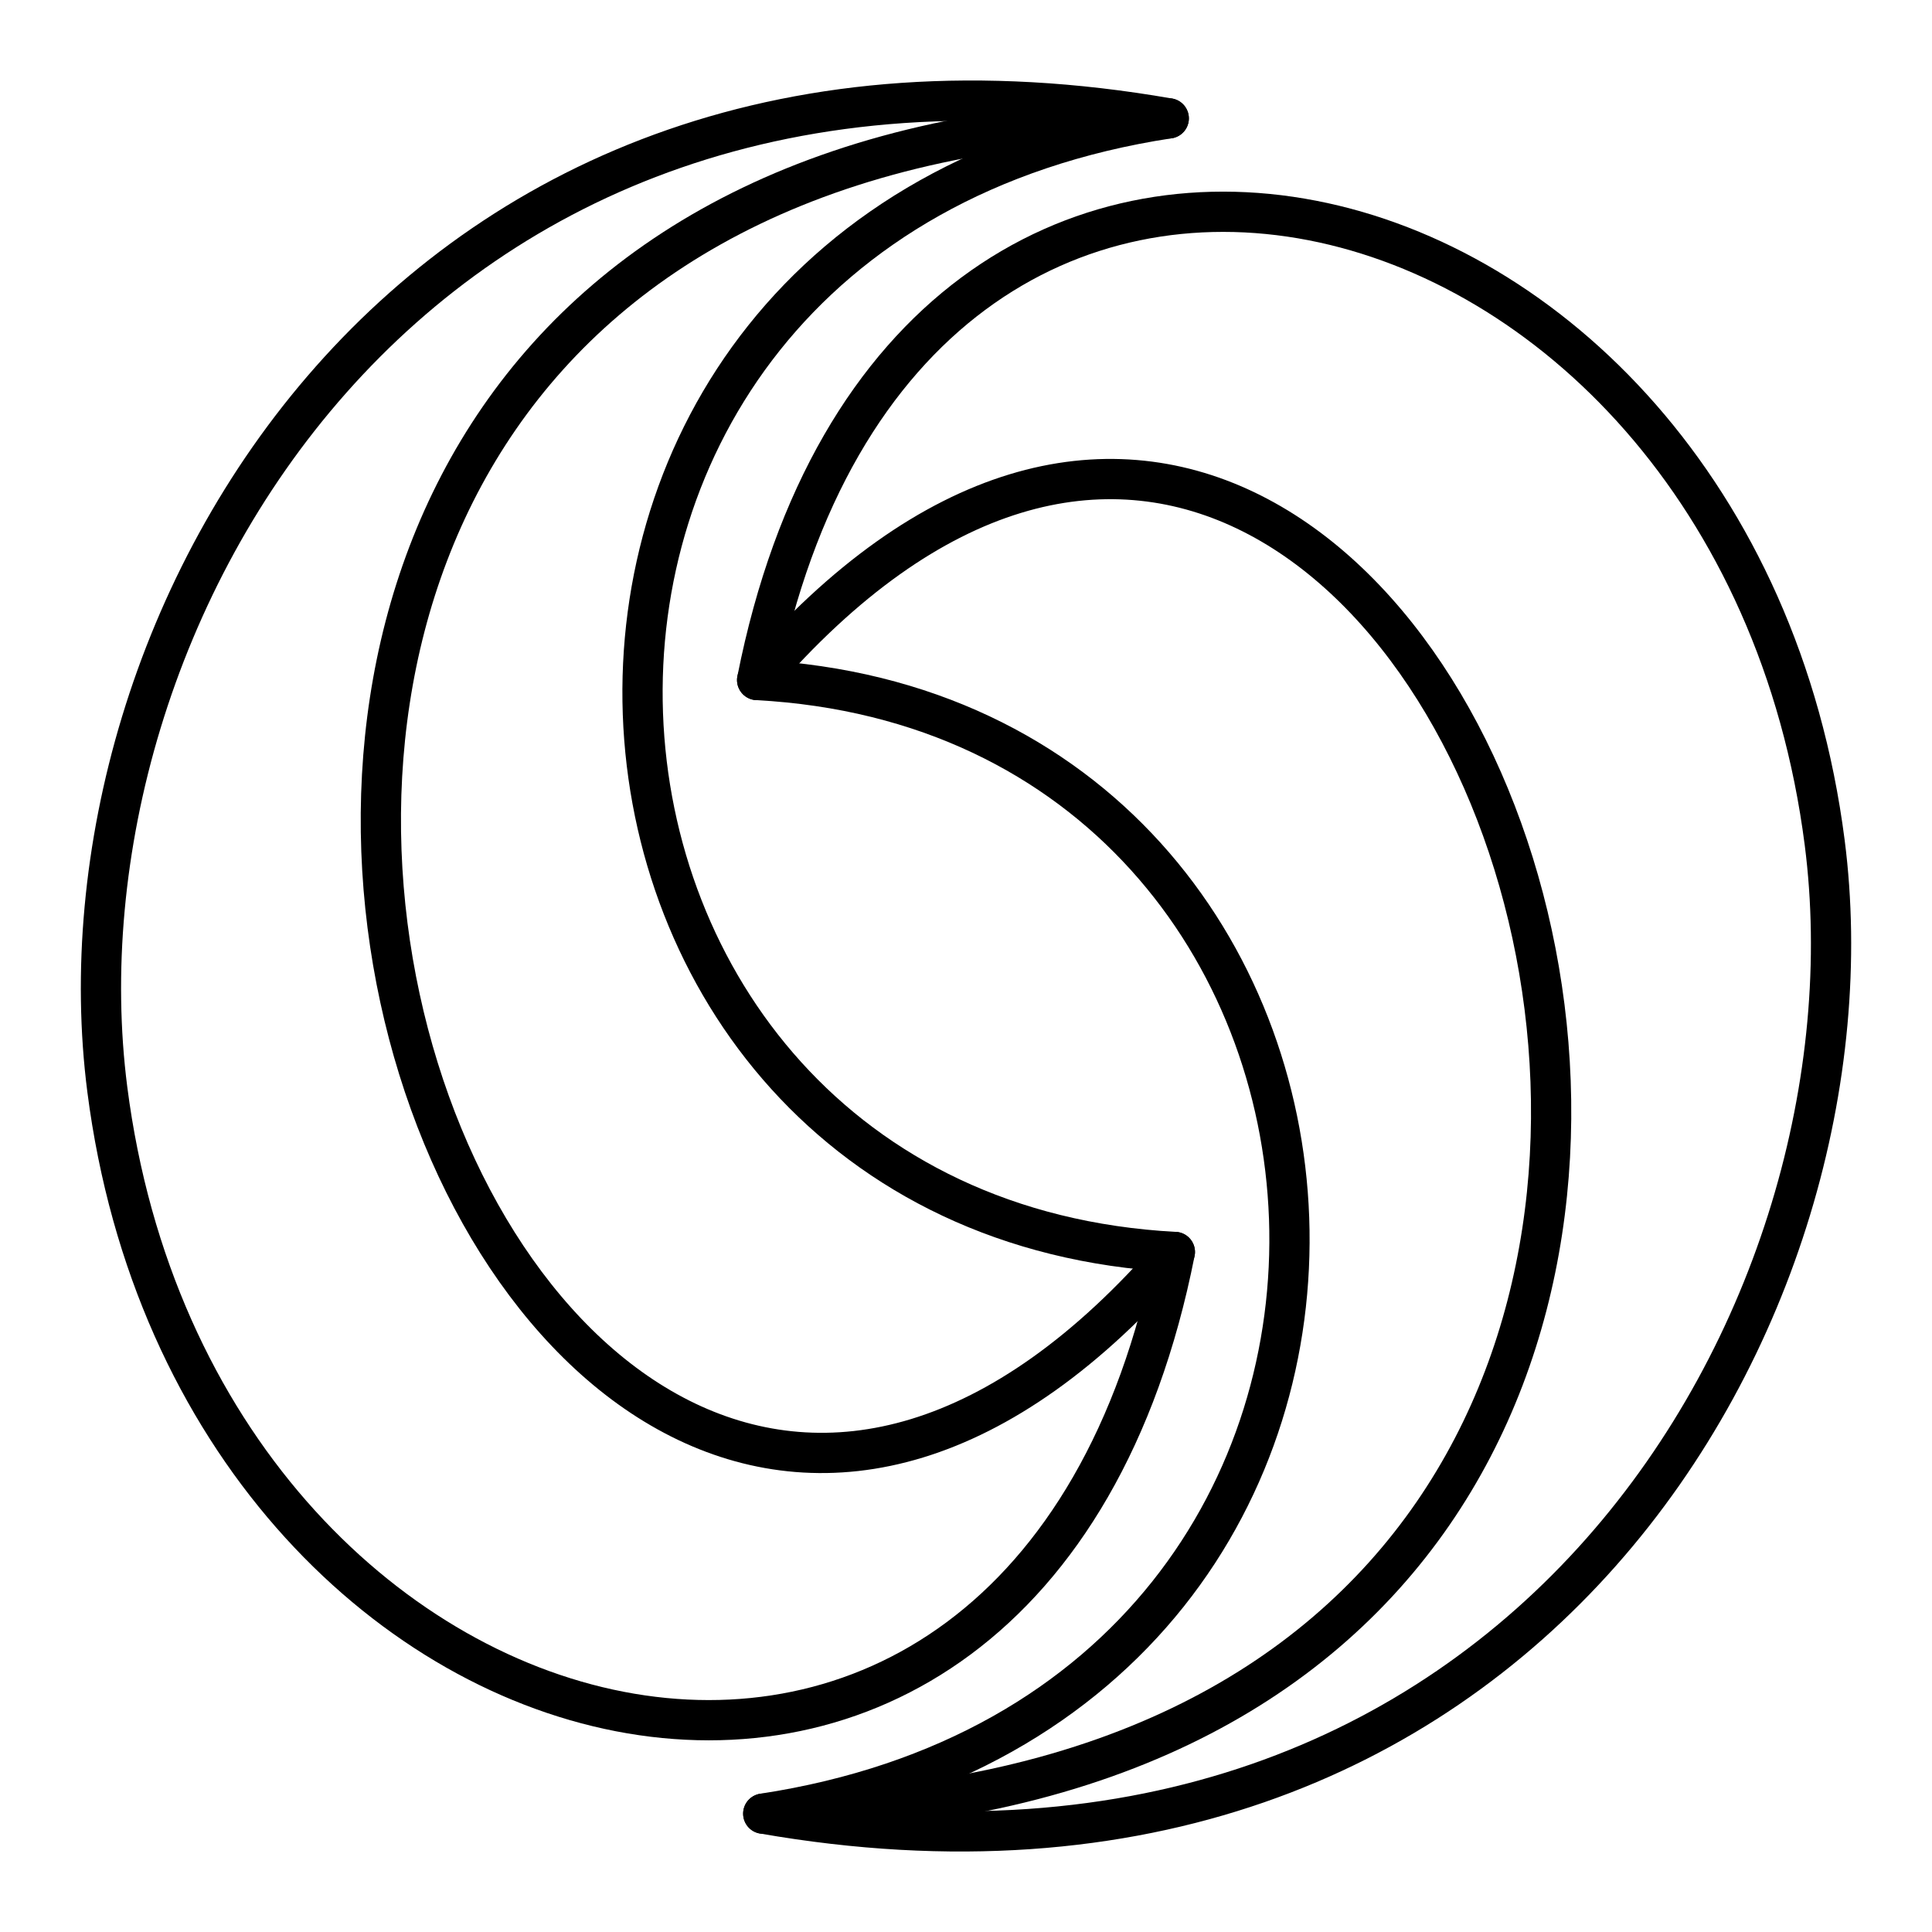
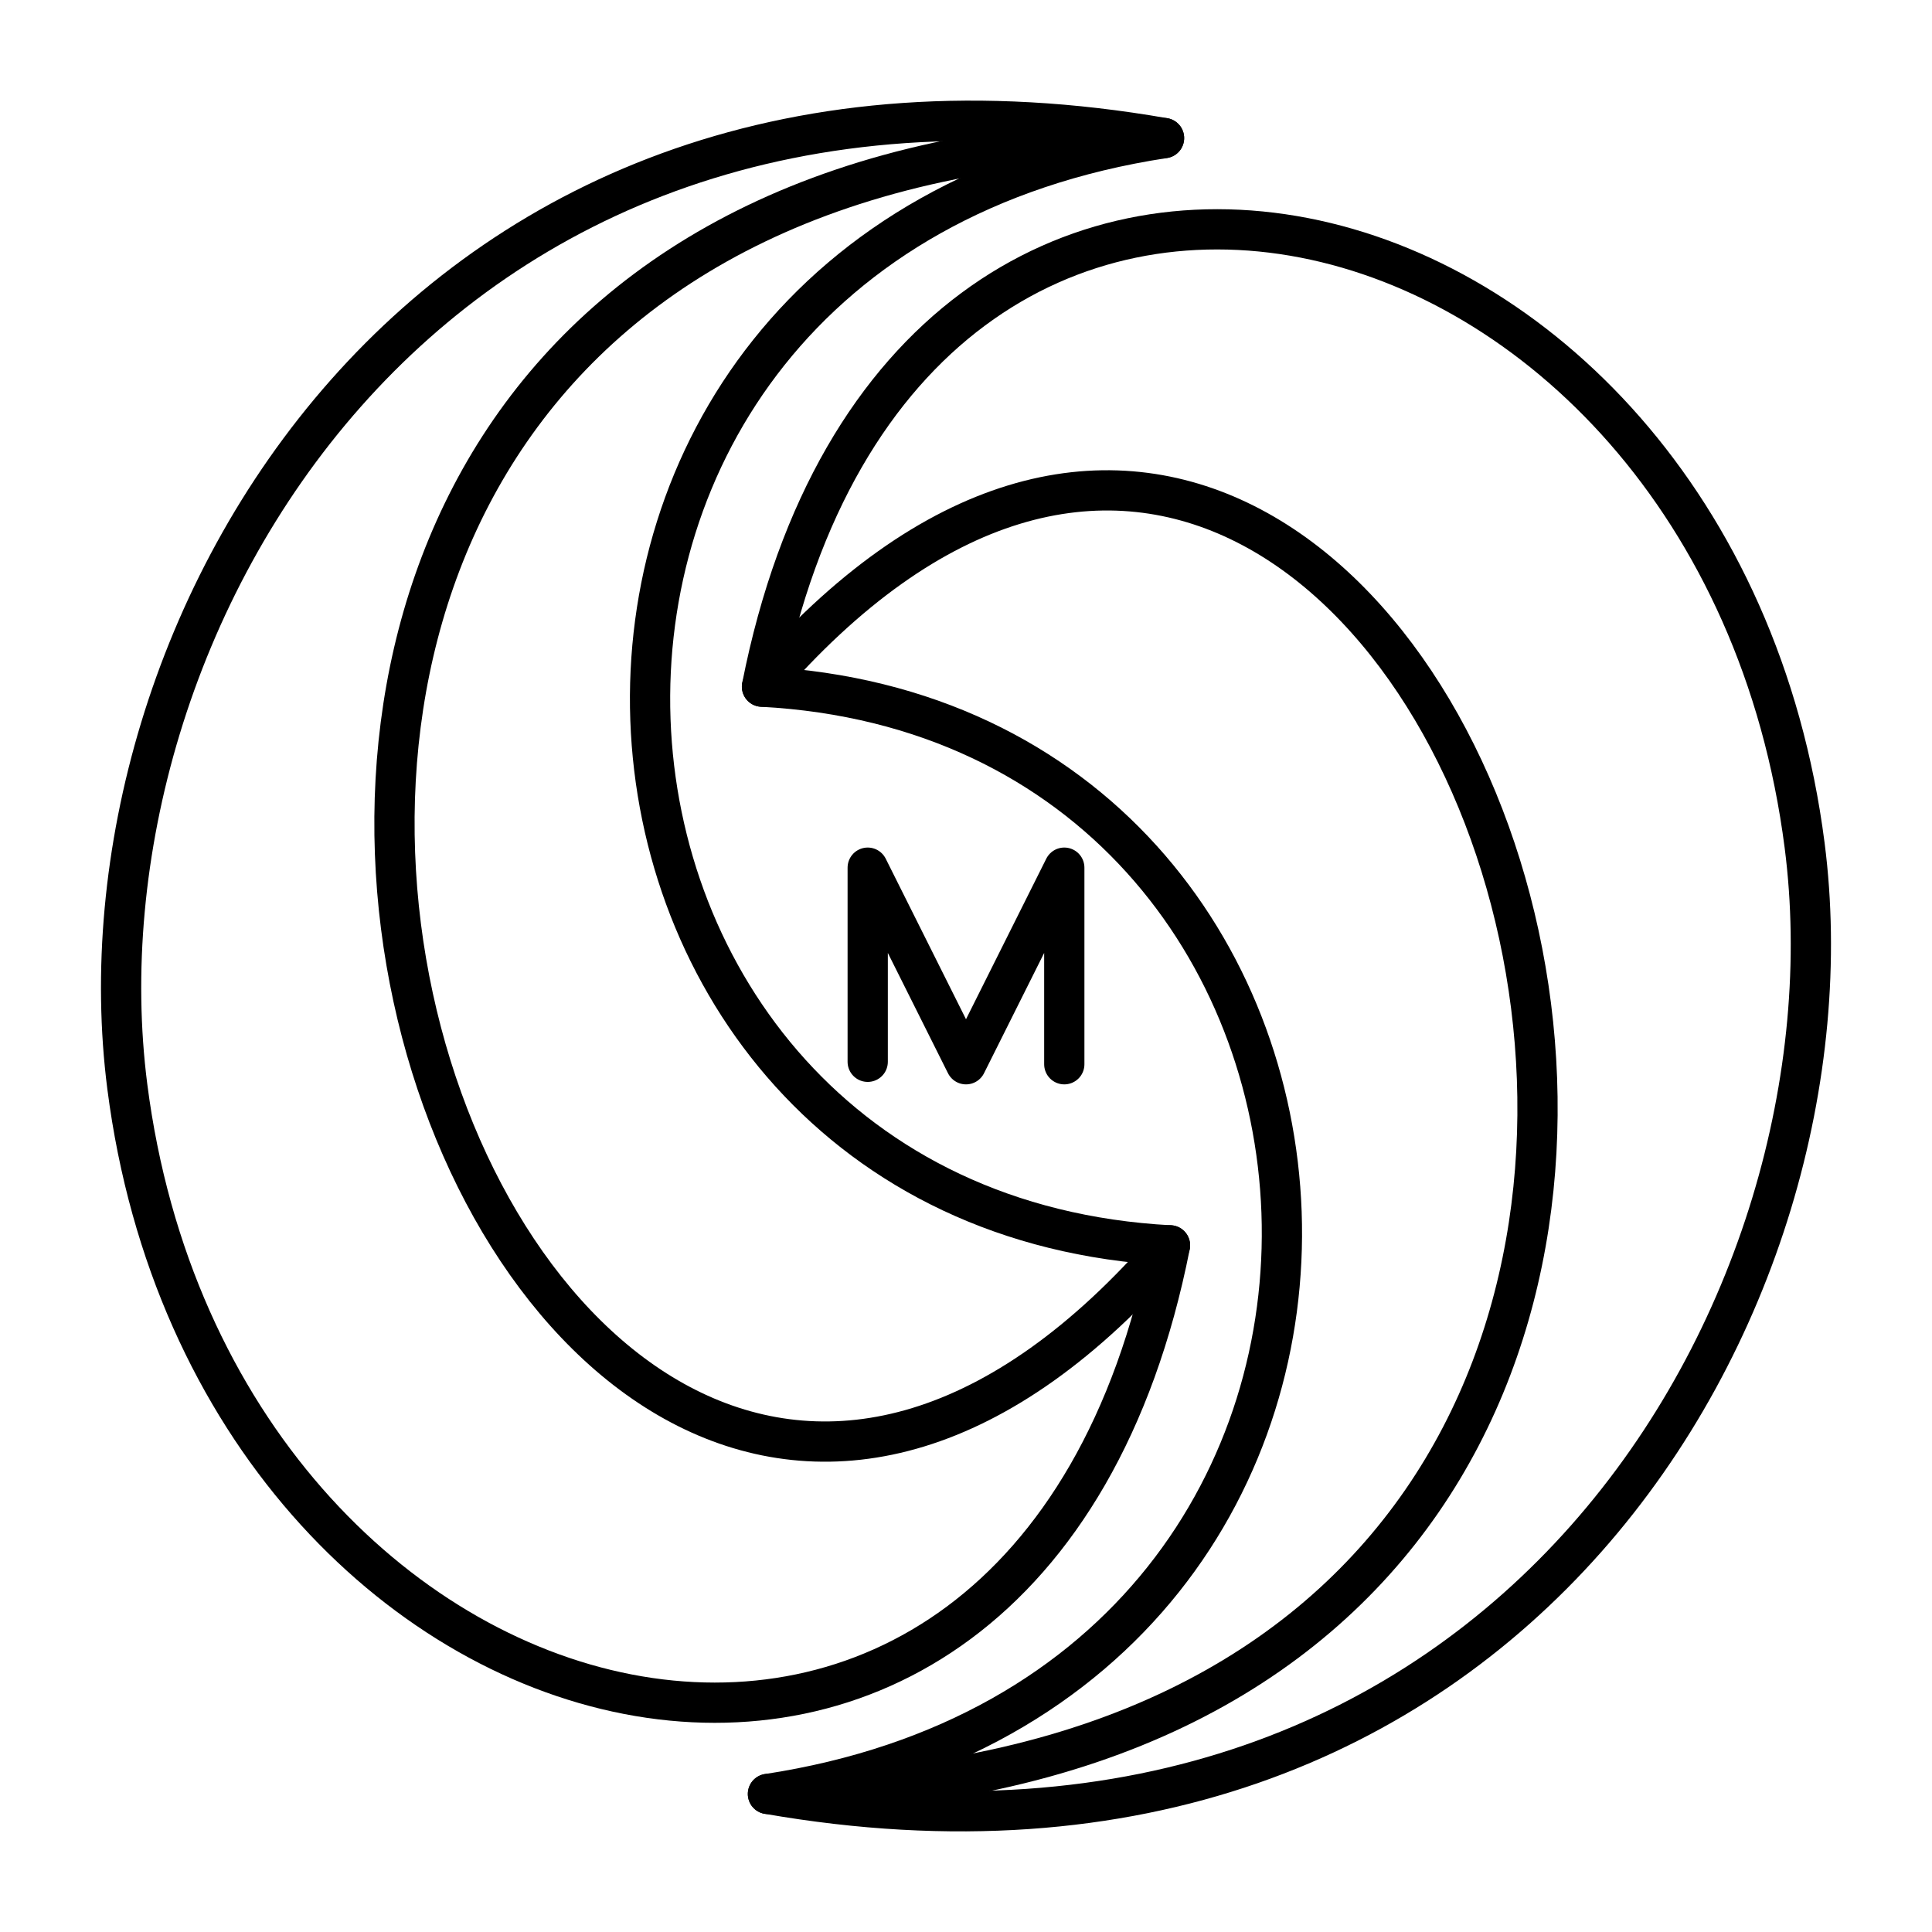
- <svg xmlns="http://www.w3.org/2000/svg" id="a" viewBox="0 0 48 48">
+ <svg xmlns="http://www.w3.org/2000/svg" id="b" viewBox="0 0 48 48">
  <defs>
-     <style>.b{fill:none;stroke:#000;stroke-linecap:round;stroke-linejoin:round;}</style>
+     <style>.c{fill:none;stroke:#000;stroke-linecap:round;stroke-linejoin:round;}</style>
  </defs>
-   <path class="b" d="m29.037,2.941C10.188-.351,1.181,15.498,2.666,27.066c2.232,17.378,22.875,22.491,26.523,4.039-16.73-.894-18.463-25.37-.152-28.164Z" />
-   <path class="b" d="m29.037,2.941c-33.657.464-17.327,48.435.152,28.164" />
-   <path class="b" d="m18.963,45.06c18.85,3.29,27.857-12.558,26.371-24.126C43.101,3.555,22.459-1.558,18.811,16.895c16.73.894,18.463,25.37.152,28.164v.001Z" />
-   <path class="b" d="m18.963,45.06c33.657-.465,17.327-48.436-.152-28.165" />
+   <path class="c" d="m28.92,3.43C10.508.217,1.712,15.697,3.163,26.996c2.18,16.974,22.342,21.967,25.905,3.945-16.341-.874-18.032-24.781-.148-27.509v-.002Z" />
+   <path class="c" d="m28.92,3.43c-32.874.453-16.924,47.309.148,27.509" />
+   <path class="c" d="m19.08,44.57c18.411,3.213,27.208-12.267,25.756-23.564-2.18-16.975-22.342-21.969-25.905-3.946,16.341.874,18.033,24.781.148,27.51h0v.001Z" />
+   <path class="c" d="m19.08,44.57c32.874-.454,16.924-47.31-.148-27.51" />
+   <path class="c" d="m21.558,26.38v-4.823l2.442,4.884,2.442-4.884v4.884" />
</svg>
